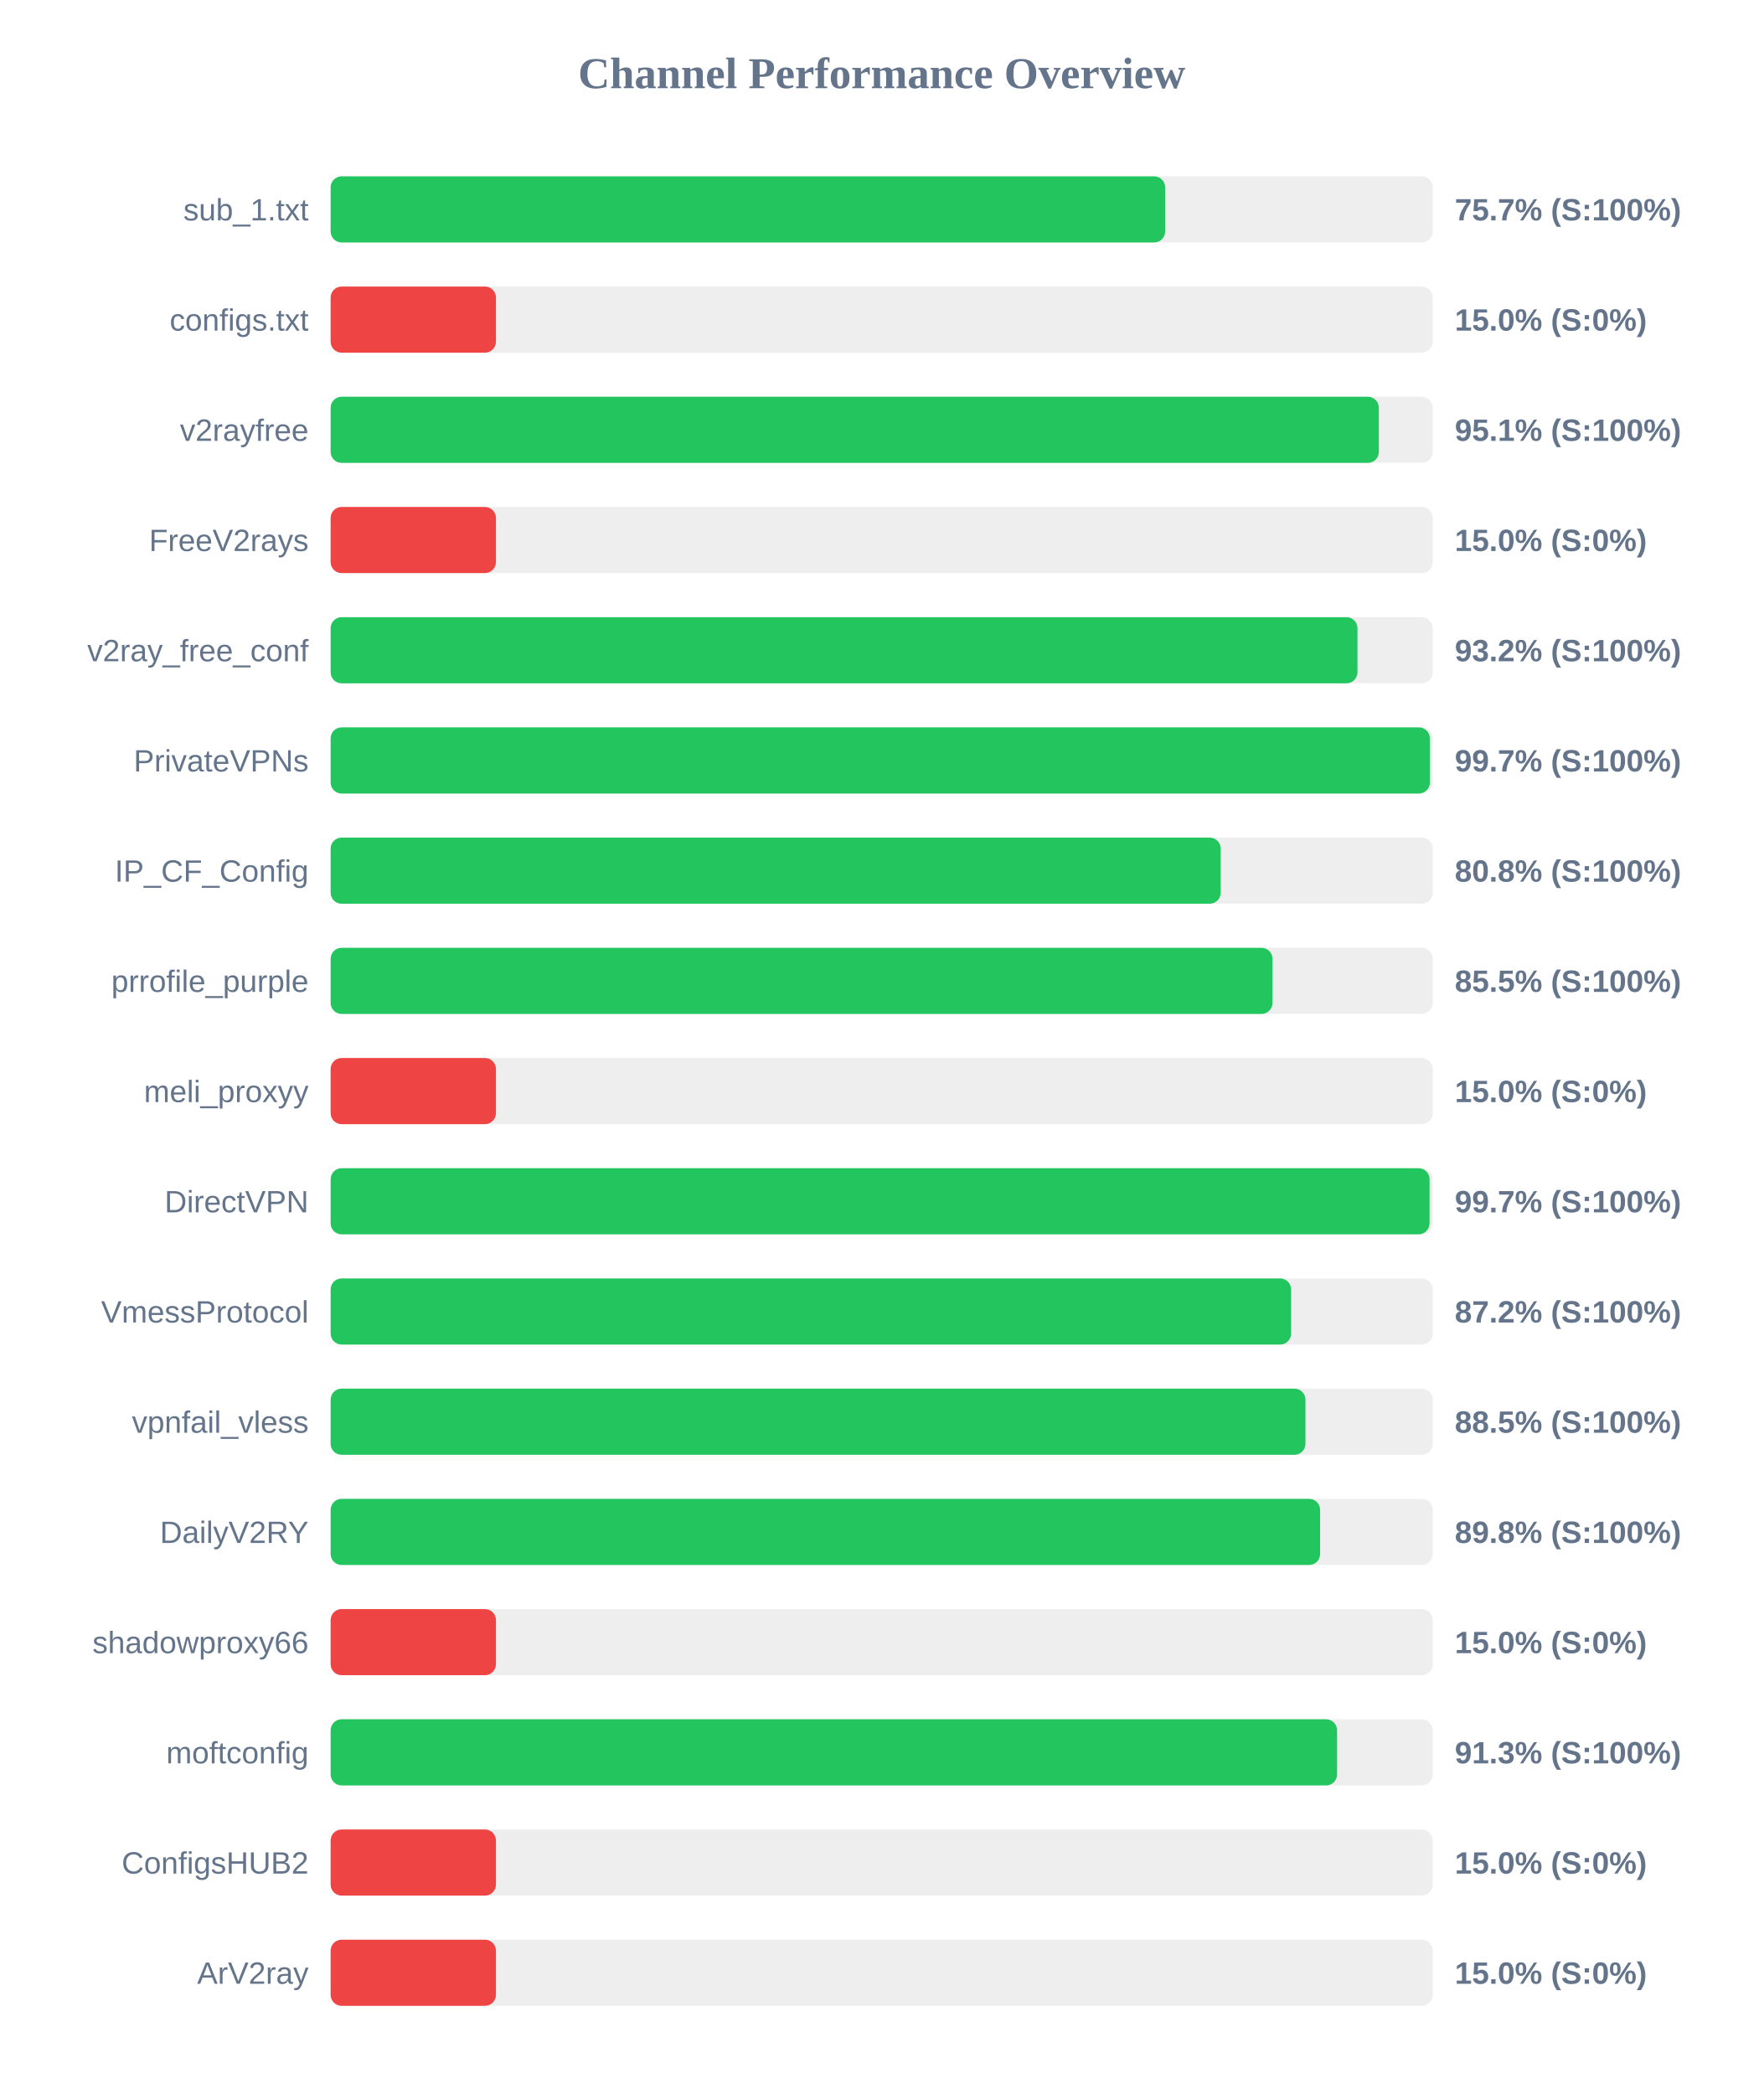
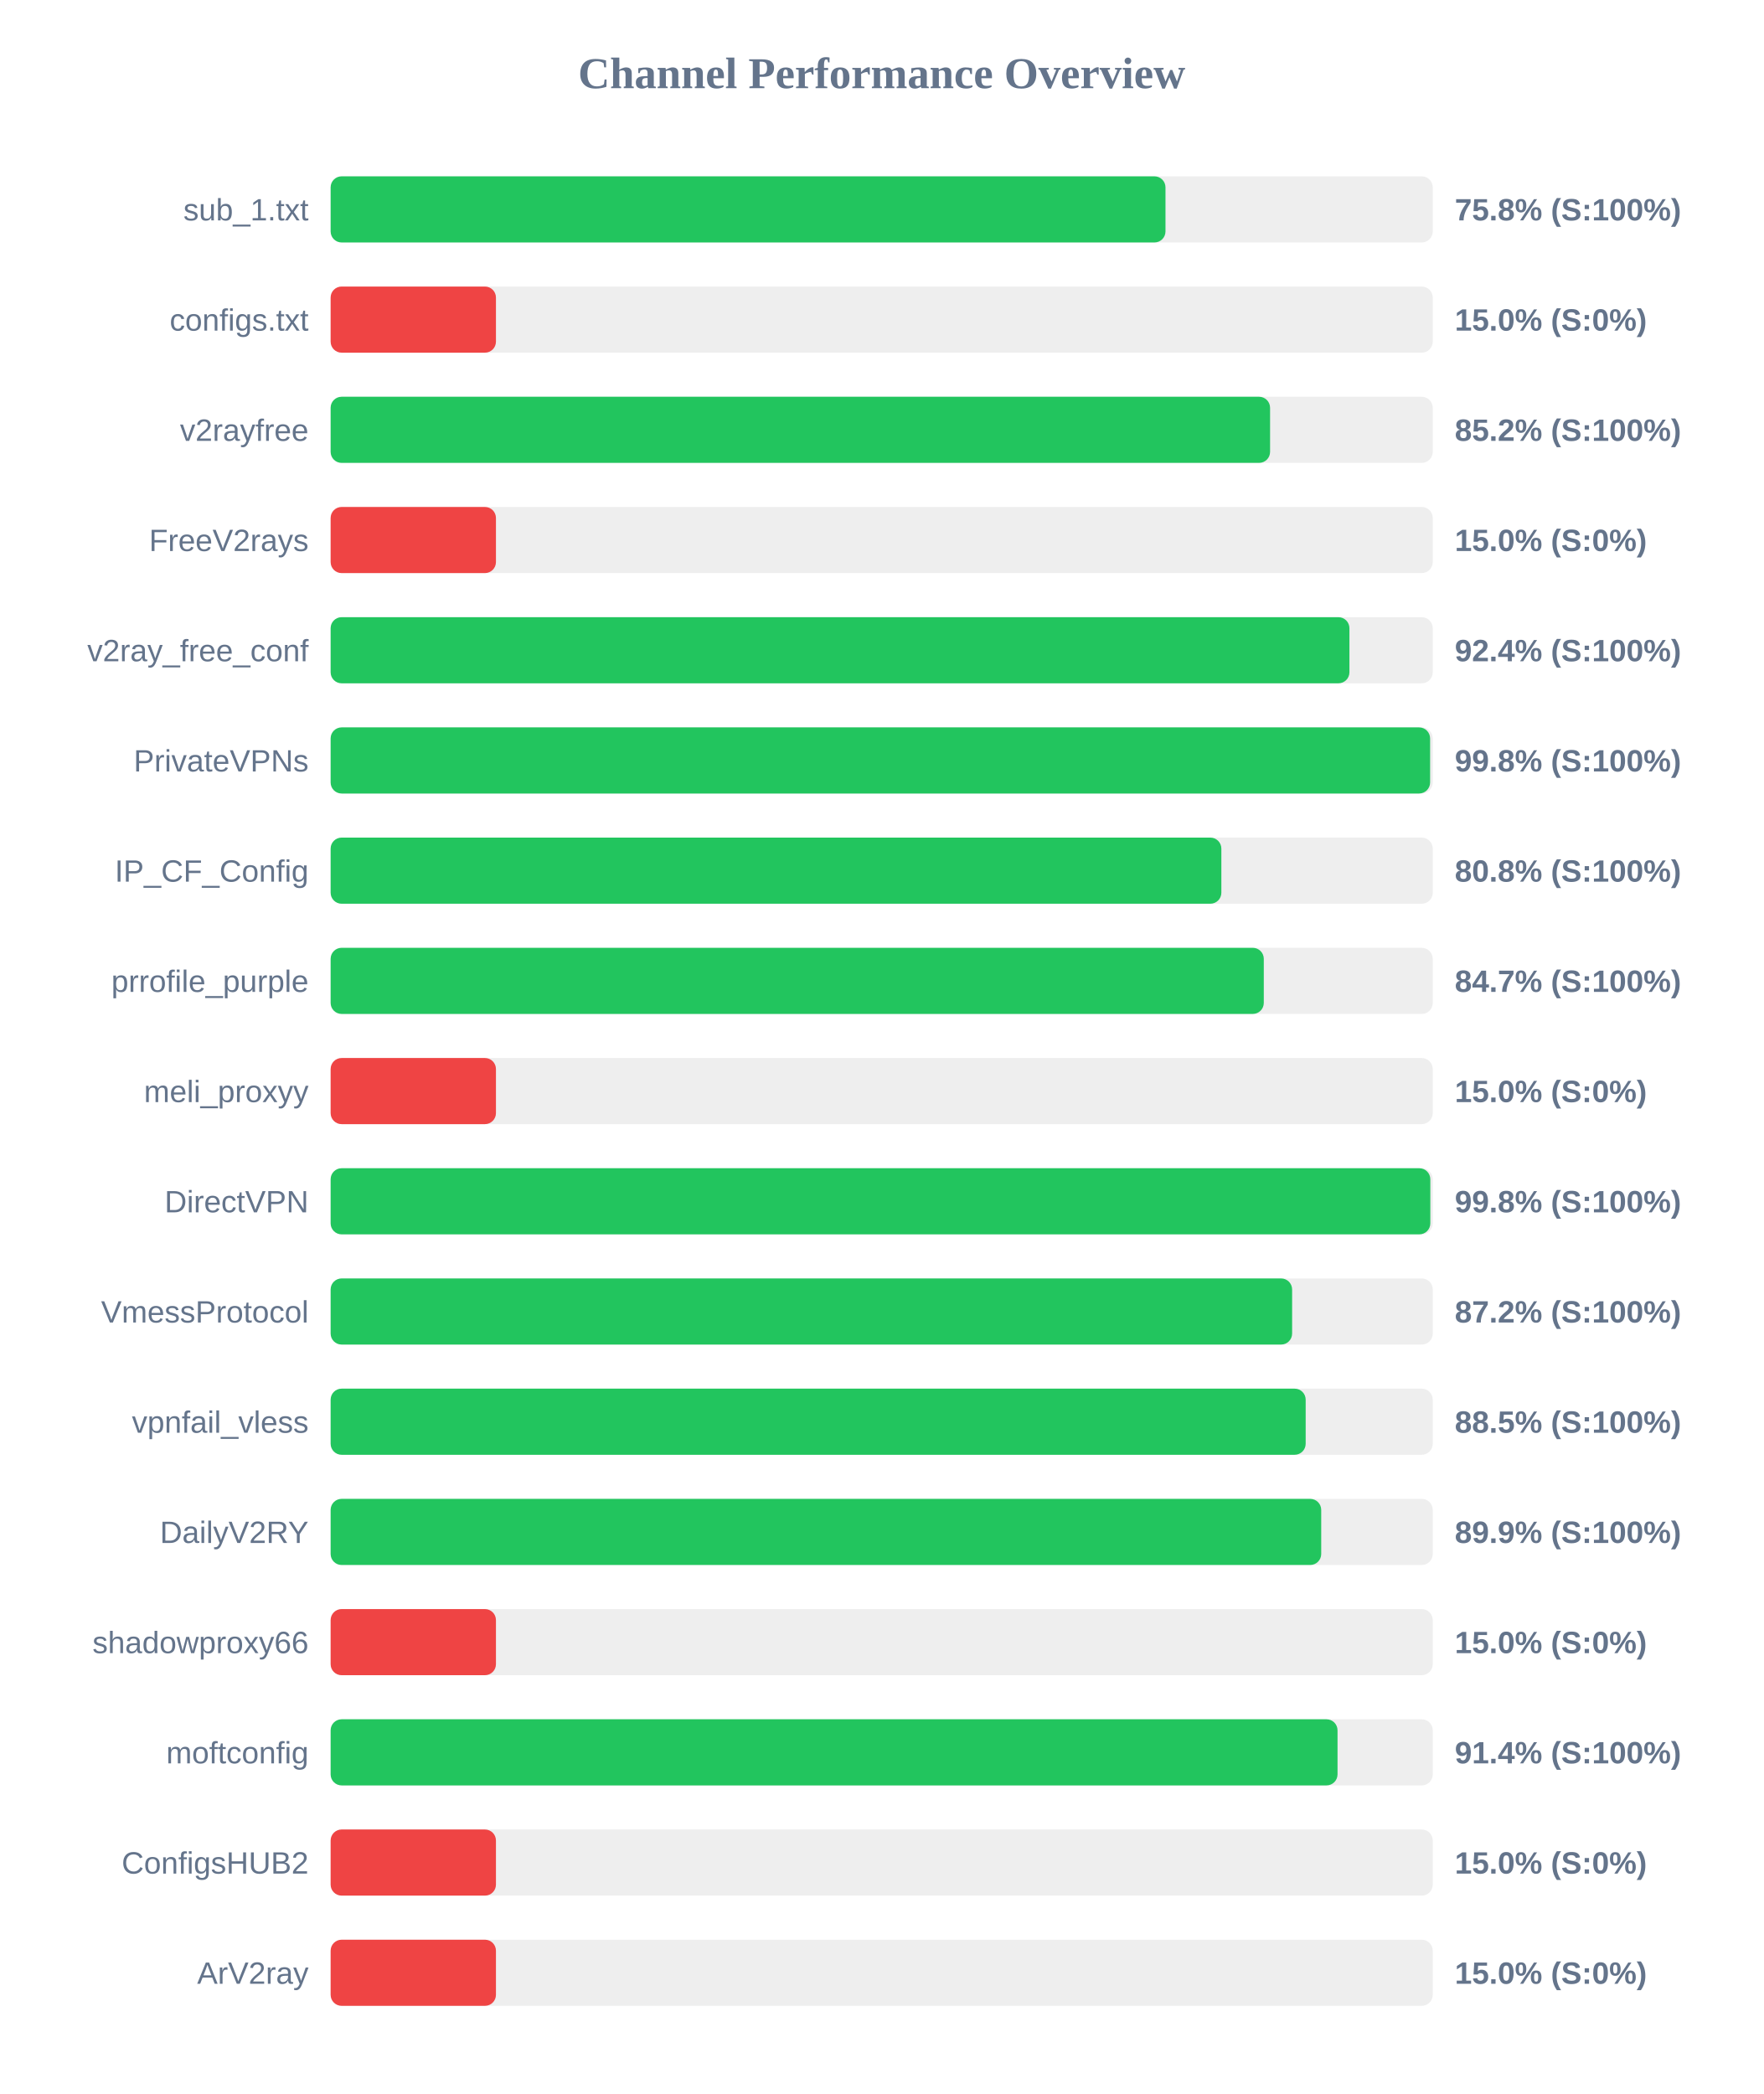
<svg xmlns="http://www.w3.org/2000/svg" width="800" height="950" version="1.1">
  <style>
        .row { font: 14px Arial; fill: #64748b; }
        .score { font: bold 14px Arial; fill: #64748b; }
    </style>
  <text x="400" y="40" text-anchor="middle" font-size="20px" font-weight="bold" fill="#64748b">Channel Performance Overview</text>
  <rect x="150" y="80" width="500" height="30" fill="#eee" rx="5" />
-   <rect x="150" y="80" width="378.6" height="30" fill="#22c55e" rx="5" />
+   <rect x="150" y="80" width="378.75" height="30" fill="#22c55e" rx="5" />
  <text x="140" y="100" text-anchor="end" class="row">sub_1.txt</text>
-   <text x="660" y="100" text-anchor="start" class="score">75.7% (S:100%)</text>
+   <text x="660" y="100" text-anchor="start" class="score">75.8% (S:100%)</text>
  <rect x="150" y="130" width="500" height="30" fill="#eee" rx="5" />
  <rect x="150" y="130" width="75.0" height="30" fill="#ef4444" rx="5" />
  <text x="140" y="150" text-anchor="end" class="row">configs.txt</text>
  <text x="660" y="150" text-anchor="start" class="score">15.0% (S:0%)</text>
  <rect x="150" y="180" width="500" height="30" fill="#eee" rx="5" />
-   <rect x="150" y="180" width="475.55" height="30" fill="#22c55e" rx="5" />
+   <rect x="150" y="180" width="426.2" height="30" fill="#22c55e" rx="5" />
  <text x="140" y="200" text-anchor="end" class="row">v2rayfree</text>
-   <text x="660" y="200" text-anchor="start" class="score">95.1% (S:100%)</text>
+   <text x="660" y="200" text-anchor="start" class="score">85.2% (S:100%)</text>
  <rect x="150" y="230" width="500" height="30" fill="#eee" rx="5" />
  <rect x="150" y="230" width="75.0" height="30" fill="#ef4444" rx="5" />
  <text x="140" y="250" text-anchor="end" class="row">FreeV2rays</text>
  <text x="660" y="250" text-anchor="start" class="score">15.0% (S:0%)</text>
  <rect x="150" y="280" width="500" height="30" fill="#eee" rx="5" />
-   <rect x="150" y="280" width="465.85" height="30" fill="#22c55e" rx="5" />
+   <rect x="150" y="280" width="462.2" height="30" fill="#22c55e" rx="5" />
  <text x="140" y="300" text-anchor="end" class="row">v2ray_free_conf</text>
-   <text x="660" y="300" text-anchor="start" class="score">93.2% (S:100%)</text>
+   <text x="660" y="300" text-anchor="start" class="score">92.4% (S:100%)</text>
  <rect x="150" y="330" width="500" height="30" fill="#eee" rx="5" />
-   <rect x="150" y="330" width="498.7" height="30" fill="#22c55e" rx="5" />
+   <rect x="150" y="330" width="498.8" height="30" fill="#22c55e" rx="5" />
  <text x="140" y="350" text-anchor="end" class="row">PrivateVPNs</text>
-   <text x="660" y="350" text-anchor="start" class="score">99.7% (S:100%)</text>
+   <text x="660" y="350" text-anchor="start" class="score">99.8% (S:100%)</text>
  <rect x="150" y="380" width="500" height="30" fill="#eee" rx="5" />
-   <rect x="150" y="380" width="403.8" height="30" fill="#22c55e" rx="5" />
+   <rect x="150" y="380" width="404.1" height="30" fill="#22c55e" rx="5" />
  <text x="140" y="400" text-anchor="end" class="row">IP_CF_Config</text>
  <text x="660" y="400" text-anchor="start" class="score">80.8% (S:100%)</text>
  <rect x="150" y="430" width="500" height="30" fill="#eee" rx="5" />
-   <rect x="150" y="430" width="427.3" height="30" fill="#22c55e" rx="5" />
+   <rect x="150" y="430" width="423.35" height="30" fill="#22c55e" rx="5" />
  <text x="140" y="450" text-anchor="end" class="row">prrofile_purple</text>
-   <text x="660" y="450" text-anchor="start" class="score">85.5% (S:100%)</text>
+   <text x="660" y="450" text-anchor="start" class="score">84.7% (S:100%)</text>
  <rect x="150" y="480" width="500" height="30" fill="#eee" rx="5" />
  <rect x="150" y="480" width="75.0" height="30" fill="#ef4444" rx="5" />
  <text x="140" y="500" text-anchor="end" class="row">meli_proxyy</text>
  <text x="660" y="500" text-anchor="start" class="score">15.0% (S:0%)</text>
  <rect x="150" y="530" width="500" height="30" fill="#eee" rx="5" />
-   <rect x="150" y="530" width="498.55" height="30" fill="#22c55e" rx="5" />
+   <rect x="150" y="530" width="498.9" height="30" fill="#22c55e" rx="5" />
  <text x="140" y="550" text-anchor="end" class="row">DirectVPN</text>
-   <text x="660" y="550" text-anchor="start" class="score">99.7% (S:100%)</text>
+   <text x="660" y="550" text-anchor="start" class="score">99.8% (S:100%)</text>
  <rect x="150" y="580" width="500" height="30" fill="#eee" rx="5" />
-   <rect x="150" y="580" width="435.75" height="30" fill="#22c55e" rx="5" />
+   <rect x="150" y="580" width="436.2" height="30" fill="#22c55e" rx="5" />
  <text x="140" y="600" text-anchor="end" class="row">VmessProtocol</text>
  <text x="660" y="600" text-anchor="start" class="score">87.2% (S:100%)</text>
  <rect x="150" y="630" width="500" height="30" fill="#eee" rx="5" />
-   <rect x="150" y="630" width="442.25" height="30" fill="#22c55e" rx="5" />
+   <rect x="150" y="630" width="442.35" height="30" fill="#22c55e" rx="5" />
  <text x="140" y="650" text-anchor="end" class="row">vpnfail_vless</text>
  <text x="660" y="650" text-anchor="start" class="score">88.5% (S:100%)</text>
  <rect x="150" y="680" width="500" height="30" fill="#eee" rx="5" />
-   <rect x="150" y="680" width="448.9" height="30" fill="#22c55e" rx="5" />
+   <rect x="150" y="680" width="449.4" height="30" fill="#22c55e" rx="5" />
  <text x="140" y="700" text-anchor="end" class="row">DailyV2RY</text>
-   <text x="660" y="700" text-anchor="start" class="score">89.8% (S:100%)</text>
+   <text x="660" y="700" text-anchor="start" class="score">89.9% (S:100%)</text>
  <rect x="150" y="730" width="500" height="30" fill="#eee" rx="5" />
  <rect x="150" y="730" width="75.0" height="30" fill="#ef4444" rx="5" />
  <text x="140" y="750" text-anchor="end" class="row">shadowproxy66</text>
  <text x="660" y="750" text-anchor="start" class="score">15.0% (S:0%)</text>
  <rect x="150" y="780" width="500" height="30" fill="#eee" rx="5" />
-   <rect x="150" y="780" width="456.6" height="30" fill="#22c55e" rx="5" />
+   <rect x="150" y="780" width="456.8" height="30" fill="#22c55e" rx="5" />
  <text x="140" y="800" text-anchor="end" class="row">moftconfig</text>
-   <text x="660" y="800" text-anchor="start" class="score">91.3% (S:100%)</text>
+   <text x="660" y="800" text-anchor="start" class="score">91.4% (S:100%)</text>
  <rect x="150" y="830" width="500" height="30" fill="#eee" rx="5" />
  <rect x="150" y="830" width="75.0" height="30" fill="#ef4444" rx="5" />
  <text x="140" y="850" text-anchor="end" class="row">ConfigsHUB2</text>
  <text x="660" y="850" text-anchor="start" class="score">15.0% (S:0%)</text>
  <rect x="150" y="880" width="500" height="30" fill="#eee" rx="5" />
  <rect x="150" y="880" width="75.0" height="30" fill="#ef4444" rx="5" />
  <text x="140" y="900" text-anchor="end" class="row">ArV2ray</text>
  <text x="660" y="900" text-anchor="start" class="score">15.0% (S:0%)</text>
</svg>
